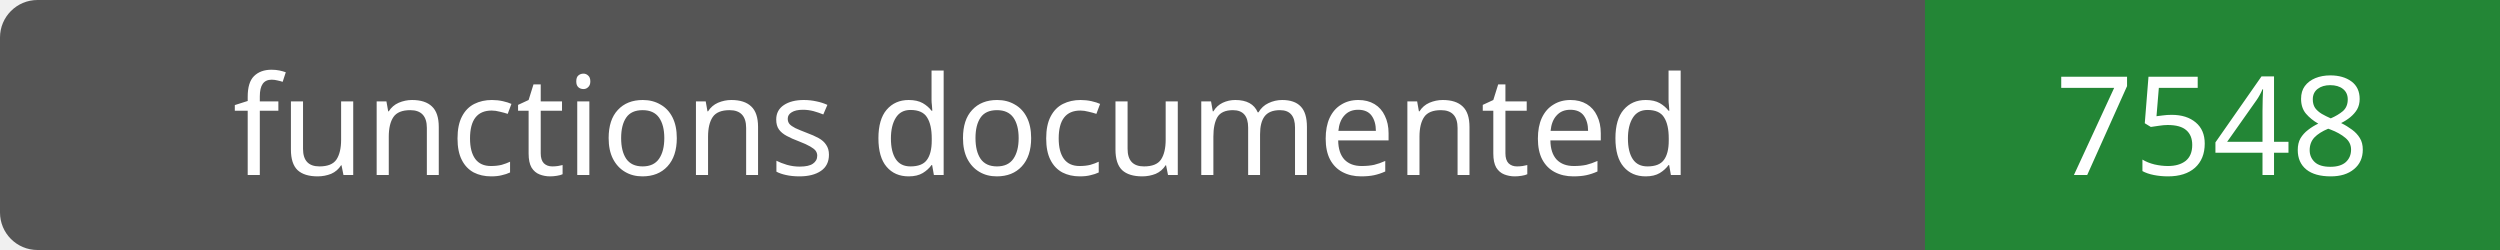
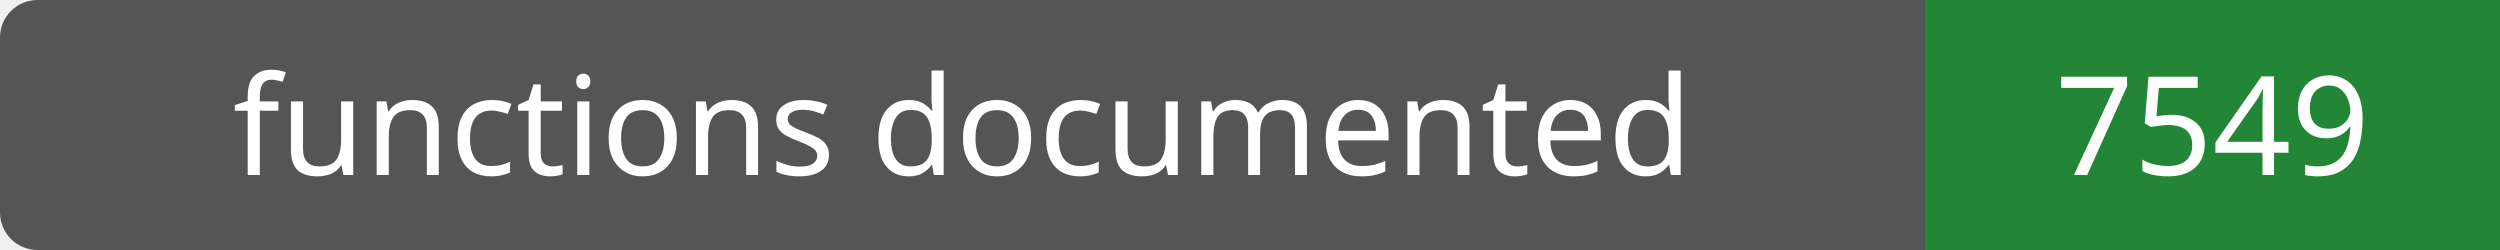
- <svg xmlns="http://www.w3.org/2000/svg" width="200" height="20" role="img" aria-label="functions documented: 7548">
+ <svg xmlns="http://www.w3.org/2000/svg" width="200" height="20" role="img" aria-label="functions documented: 7549">
  <rect width="200" height="20" rx="3" fill="#555" />
  <path fill="#238636" d="M154 0h46v20H154z" />
  <g fill="#fff" text-anchor="middle" font-family="Verdana,sans-serif" font-size="11">
    <text x="77.0" y="14">functions documented</text>
-     <text x="177.0" y="14">7548</text>
+     <text x="177.0" y="14">7549</text>
  </g>
</svg>
